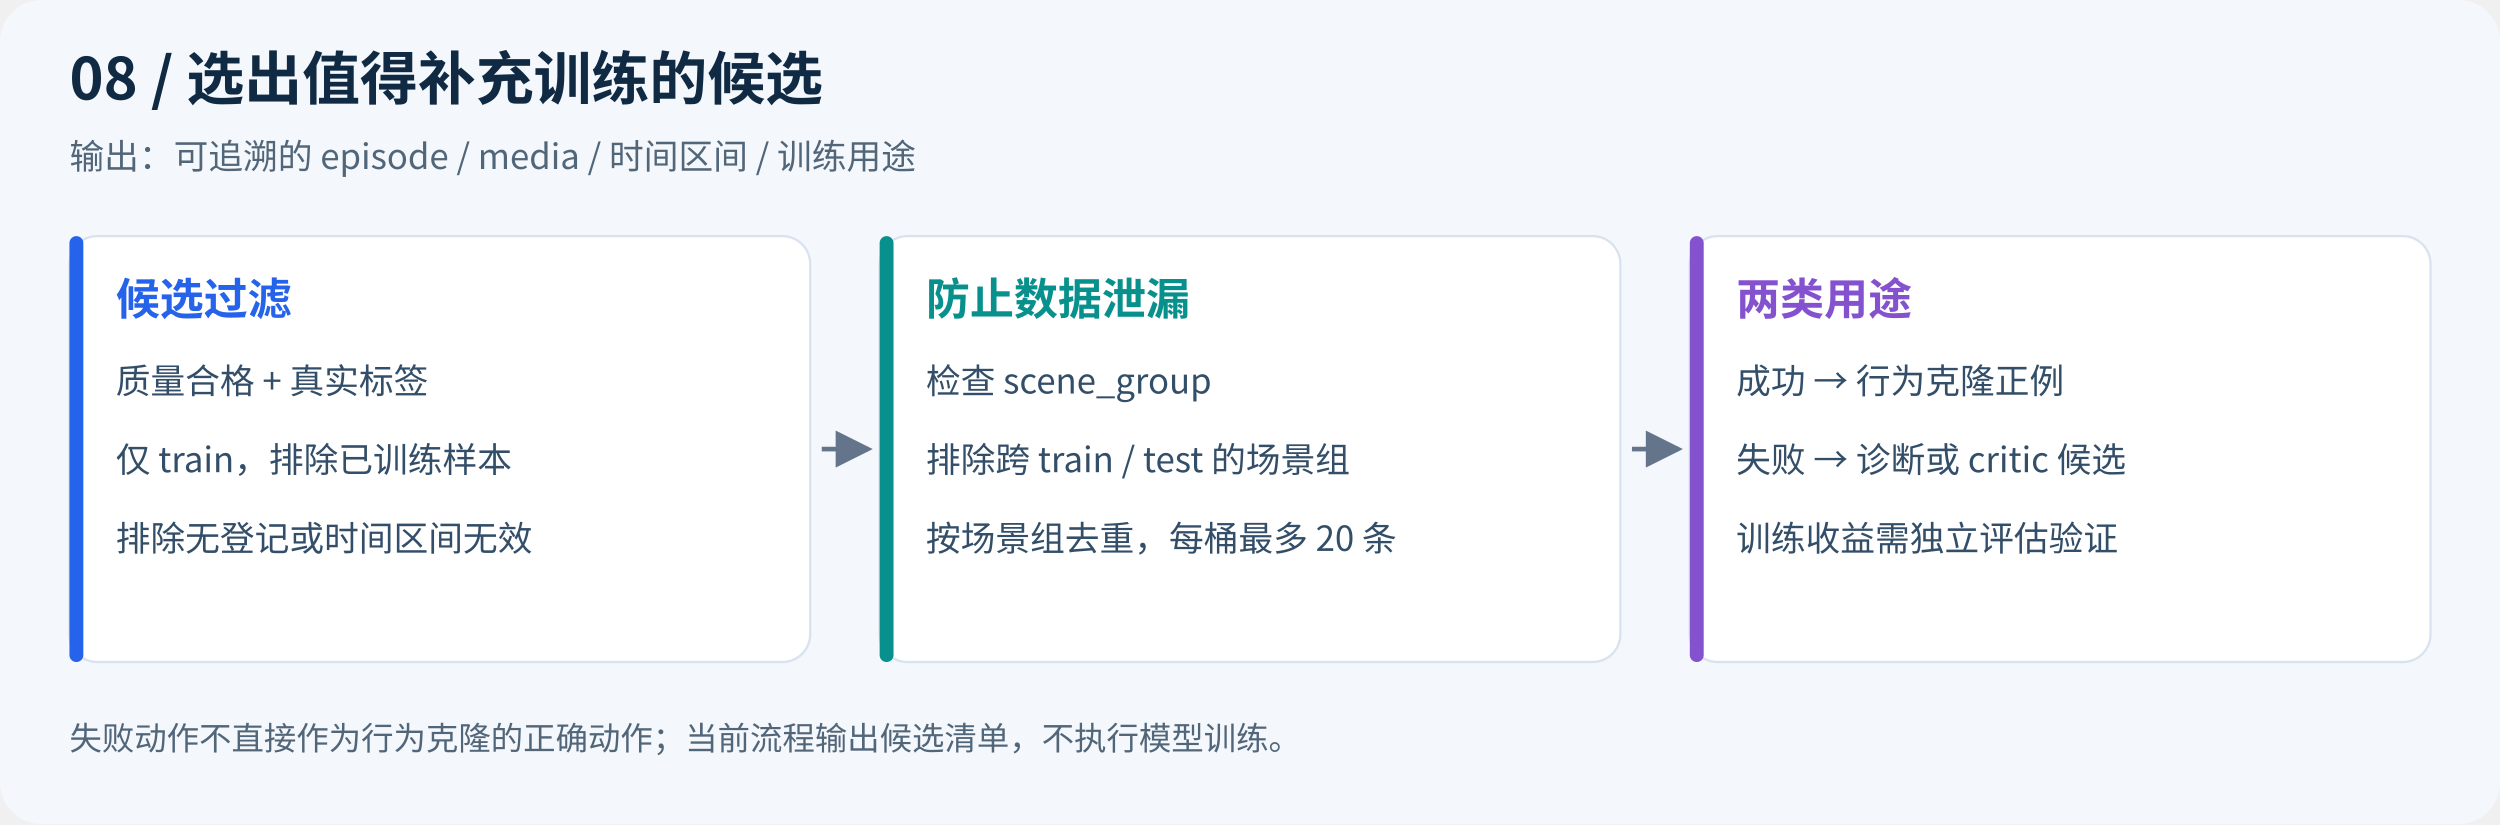
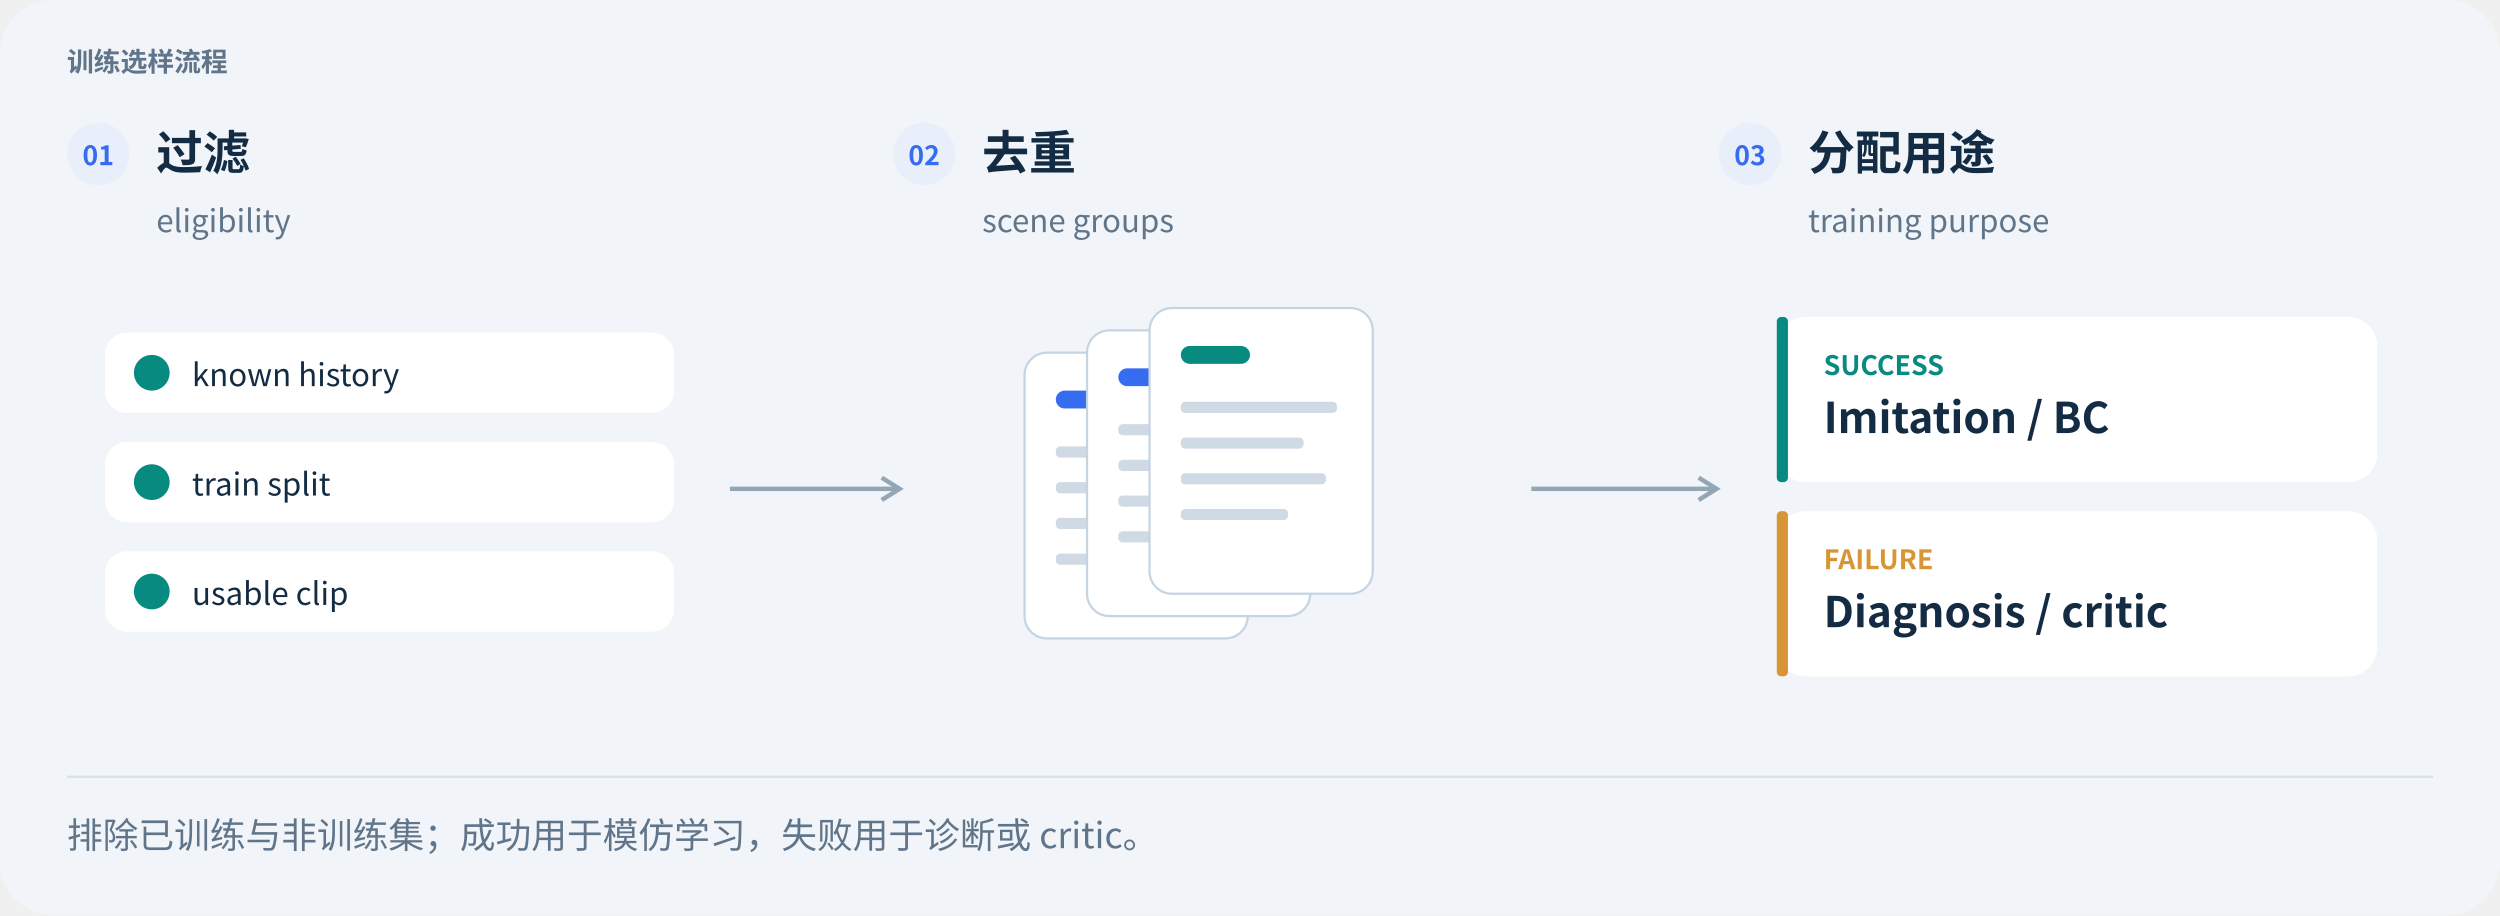
- <svg xmlns="http://www.w3.org/2000/svg" viewBox="0 0 1080 356" width="1080" role="img" aria-labelledby="title desc">
-   <defs>
-     <marker id="arrow" markerWidth="8" markerHeight="8" refX="7" refY="4" orient="auto">
-       <path d="M0,0 L8,4 L0,8" fill="#64748b" />
-     </marker>
-   </defs>
-   <rect width="1080" height="356" rx="18" fill="#f4f7fb" />
-   <g font-family="Noto Sans CJK SC,Microsoft YaHei,Arial,sans-serif">
-     <text x="30" y="43" font-size="25" font-weight="700" fill="#102a43">08 / 选出值得补充训练的候选</text>
-     <text x="30" y="73" font-size="15" fill="#52667a">输出：可追溯的 episode / media / 时间区间 / 训练用途</text>
-     <rect x="30" y="102" width="320" height="184" rx="12" fill="white" stroke="#d9e3ef" />
-     <rect x="30" y="102" width="6" height="184" rx="3" fill="#2563eb" />
-     <text x="50" y="136" font-size="19" font-weight="700" fill="#2563eb">候选过滤</text>
-     <text x="50" y="170" font-size="15" font-weight="400" fill="#334e68">质量合格 + 真实标签</text>
-     <text x="50" y="204" font-size="15" font-weight="400" fill="#334e68">仅 train，排除已训练样本</text>
-     <text x="50" y="238" font-size="15" font-weight="400" fill="#334e68">排除无登记或时间区间无效</text>
-     <path d="M355,194 H375" stroke="#64748b" stroke-width="2" marker-end="url(#arrow)" />
-     <rect x="380" y="102" width="320" height="184" rx="12" fill="white" stroke="#d9e3ef" />
-     <rect x="380" y="102" width="6" height="184" rx="3" fill="#08918c" />
-     <text x="400" y="136" font-size="19" font-weight="700" fill="#08918c">防止数据泄漏</text>
-     <text x="400" y="170" font-size="15" font-weight="400" fill="#334e68">检查 scene_group</text>
-     <text x="400" y="204" font-size="15" font-weight="400" fill="#334e68">排除跨 train / test 的场景组</text>
-     <text x="400" y="238" font-size="15" font-weight="400" fill="#334e68">按场景组去重，每桶最多 20 条</text>
-     <path d="M705,194 H725" stroke="#64748b" stroke-width="2" marker-end="url(#arrow)" />
-     <rect x="730" y="102" width="320" height="184" rx="12" fill="white" stroke="#d9e3ef" />
-     <rect x="730" y="102" width="6" height="184" rx="3" fill="#8452ce" />
-     <text x="750" y="136" font-size="19" font-weight="700" fill="#8452ce">两类用途</text>
-     <text x="750" y="170" font-size="15" font-weight="400" fill="#334e68">成功 → 行为克隆正例</text>
-     <text x="750" y="204" font-size="15" font-weight="400" fill="#334e68">失败 → 诊断或 critic 候选</text>
-     <text x="750" y="238" font-size="15" font-weight="400" fill="#334e68">训练收益需独立评估验证</text>
-     <text x="30" y="324" font-size="14" fill="#52667a">失败动作不直接作为行为克隆的正确动作；当前流程输出候选清单，不执行模型训练。</text>
+ <svg xmlns="http://www.w3.org/2000/svg" width="1120" height="410" viewBox="0 0 1120 410" role="img" aria-labelledby="title desc">
+   <g font-family="Noto Sans CJK SC,Microsoft YaHei,PingFang SC,Arial,sans-serif">
+     <rect x="0" y="0" width="1120" height="410" rx="24" fill="#f1f5f9" stroke="none" />
+     <text x="30" y="32" font-size="12" fill="#60758a" font-weight="600" text-anchor="start">训练选样流程</text>
+     <circle cx="44" cy="69" r="14" fill="#e9effa" stroke="none" />
+     <text x="44" y="74" font-size="12" fill="#376cf0" font-weight="700" text-anchor="middle">01</text>
+     <text x="70" y="76" font-size="21" fill="#142c43" font-weight="700" text-anchor="start">过滤</text>
+     <text x="70" y="104" font-size="14" fill="#60758a" font-weight="400" text-anchor="start">eligibility</text>
+     <circle cx="414" cy="69" r="14" fill="#e9effa" stroke="none" />
+     <text x="414" y="74" font-size="12" fill="#376cf0" font-weight="700" text-anchor="middle">02</text>
+     <text x="440" y="76" font-size="21" fill="#142c43" font-weight="700" text-anchor="start">去重</text>
+     <text x="440" y="104" font-size="14" fill="#60758a" font-weight="400" text-anchor="start">scene groups</text>
+     <circle cx="784" cy="69" r="14" fill="#e9effa" stroke="none" />
+     <text x="784" y="74" font-size="12" fill="#376cf0" font-weight="700" text-anchor="middle">03</text>
+     <text x="810" y="76" font-size="21" fill="#142c43" font-weight="700" text-anchor="start">分配用途</text>
+     <text x="810" y="104" font-size="14" fill="#60758a" font-weight="400" text-anchor="start">training purpose</text>
+     <rect x="47" y="149" width="255" height="36" rx="10" fill="#fff" stroke="none" />
+     <circle cx="68" cy="167" r="8" fill="#078b80" stroke="none" />
+     <text x="86" y="173" font-size="14" fill="#142c43" font-weight="500" text-anchor="start">known history</text>
+     <rect x="47" y="198" width="255" height="36" rx="10" fill="#fff" stroke="none" />
+     <circle cx="68" cy="216" r="8" fill="#078b80" stroke="none" />
+     <text x="86" y="222" font-size="14" fill="#142c43" font-weight="500" text-anchor="start">train split</text>
+     <rect x="47" y="247" width="255" height="36" rx="10" fill="#fff" stroke="none" />
+     <circle cx="68" cy="265" r="8" fill="#078b80" stroke="none" />
+     <text x="86" y="271" font-size="14" fill="#142c43" font-weight="500" text-anchor="start">usable clip</text>
+     <rect x="459" y="158" width="100" height="128" rx="10" fill="#fff" stroke="#c6d4e1" />
+     <rect x="473" y="175" width="31" height="8" rx="4" fill="#376cf0" stroke="none" />
+     <rect x="473" y="200" width="70" height="5" rx="2" fill="#cfdae4" stroke="none" />
+     <rect x="473" y="216" width="55" height="5" rx="2" fill="#cfdae4" stroke="none" />
+     <rect x="473" y="232" width="65" height="5" rx="2" fill="#cfdae4" stroke="none" />
+     <rect x="473" y="248" width="48" height="5" rx="2" fill="#cfdae4" stroke="none" />
+     <rect x="487" y="148" width="100" height="128" rx="10" fill="#fff" stroke="#c6d4e1" />
+     <rect x="501" y="165" width="31" height="8" rx="4" fill="#376cf0" stroke="none" />
+     <rect x="501" y="190" width="70" height="5" rx="2" fill="#cfdae4" stroke="none" />
+     <rect x="501" y="206" width="55" height="5" rx="2" fill="#cfdae4" stroke="none" />
+     <rect x="501" y="222" width="65" height="5" rx="2" fill="#cfdae4" stroke="none" />
+     <rect x="501" y="238" width="48" height="5" rx="2" fill="#cfdae4" stroke="none" />
+     <rect x="515" y="138" width="100" height="128" rx="10" fill="#fff" stroke="#c6d4e1" />
+     <rect x="529" y="155" width="31" height="8" rx="4" fill="#078b80" stroke="none" />
+     <rect x="529" y="180" width="70" height="5" rx="2" fill="#cfdae4" stroke="none" />
+     <rect x="529" y="196" width="55" height="5" rx="2" fill="#cfdae4" stroke="none" />
+     <rect x="529" y="212" width="65" height="5" rx="2" fill="#cfdae4" stroke="none" />
+     <rect x="529" y="228" width="48" height="5" rx="2" fill="#cfdae4" stroke="none" />
+     <rect x="796" y="142" width="269" height="74" rx="13" fill="#fff" stroke="none" />
+     <rect x="796" y="142" width="5" height="74" rx="2" fill="#078b80" stroke="none" />
+     <text x="817" y="168" font-size="12" fill="#078b80" font-weight="700" text-anchor="start">SUCCESS</text>
+     <text x="817" y="194" font-size="19" fill="#142c43" font-weight="600" text-anchor="start">Imitation / BC</text>
+     <rect x="796" y="229" width="269" height="74" rx="13" fill="#fff" stroke="none" />
+     <rect x="796" y="229" width="5" height="74" rx="2" fill="#d89536" stroke="none" />
+     <text x="817" y="255" font-size="12" fill="#d89536" font-weight="700" text-anchor="start">FAILURE</text>
+     <text x="817" y="281" font-size="19" fill="#142c43" font-weight="600" text-anchor="start">Diagnosis / critic</text>
+     <path d="M327,219 L403,219" fill="none" stroke="#93a6b5" stroke-width="2" stroke-dasharray="" />
+     <path d="M395,214 L403,219 L395,224" fill="none" stroke="#93a6b5" stroke-width="2" />
+     <path d="M686,219 L769,219" fill="none" stroke="#93a6b5" stroke-width="2" stroke-dasharray="" />
+     <path d="M761,214 L769,219 L761,224" fill="none" stroke="#93a6b5" stroke-width="2" />
+     <path d="M30,348 L1090,348" fill="none" stroke="#d5e1eb" stroke-width="1" stroke-dasharray="" />
+     <text x="30" y="380" font-size="16" fill="#60758a" font-weight="400" text-anchor="start">排除已训练与非训练集；成功用于模仿学习，失败用于诊断或 critic。</text>
  </g>
</svg>
